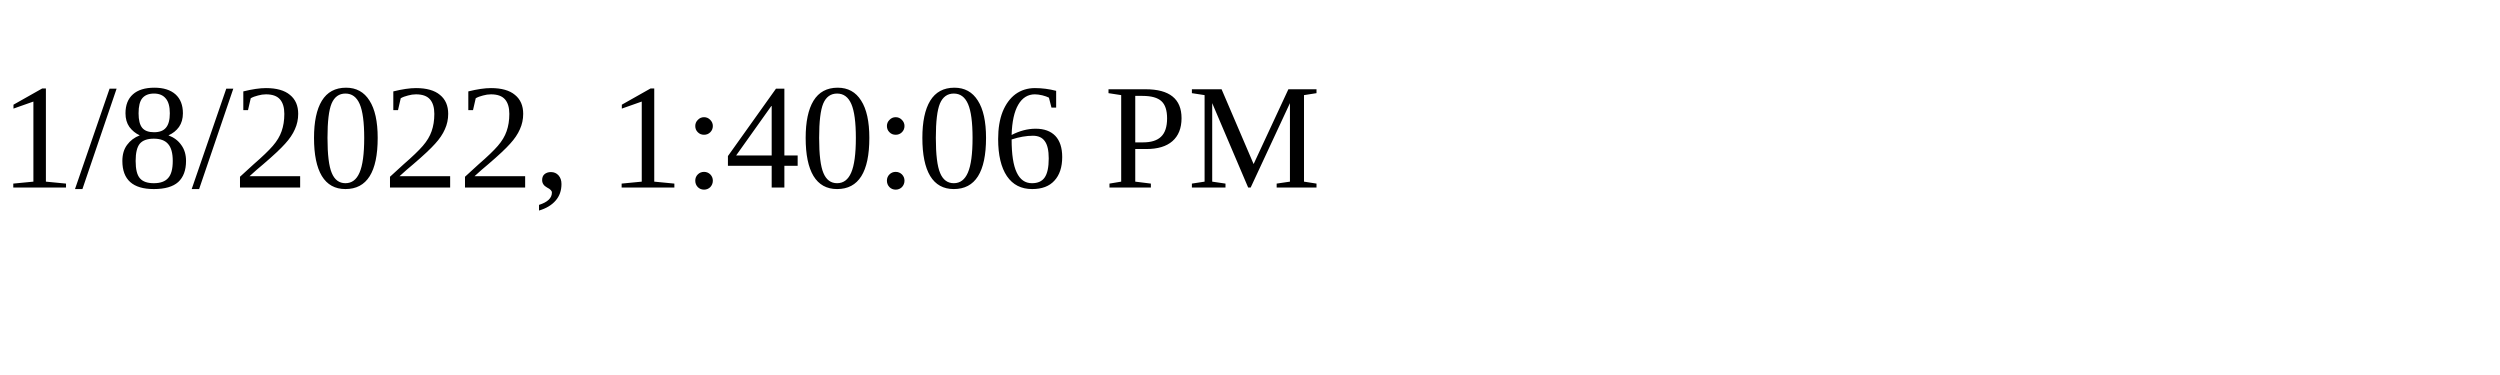
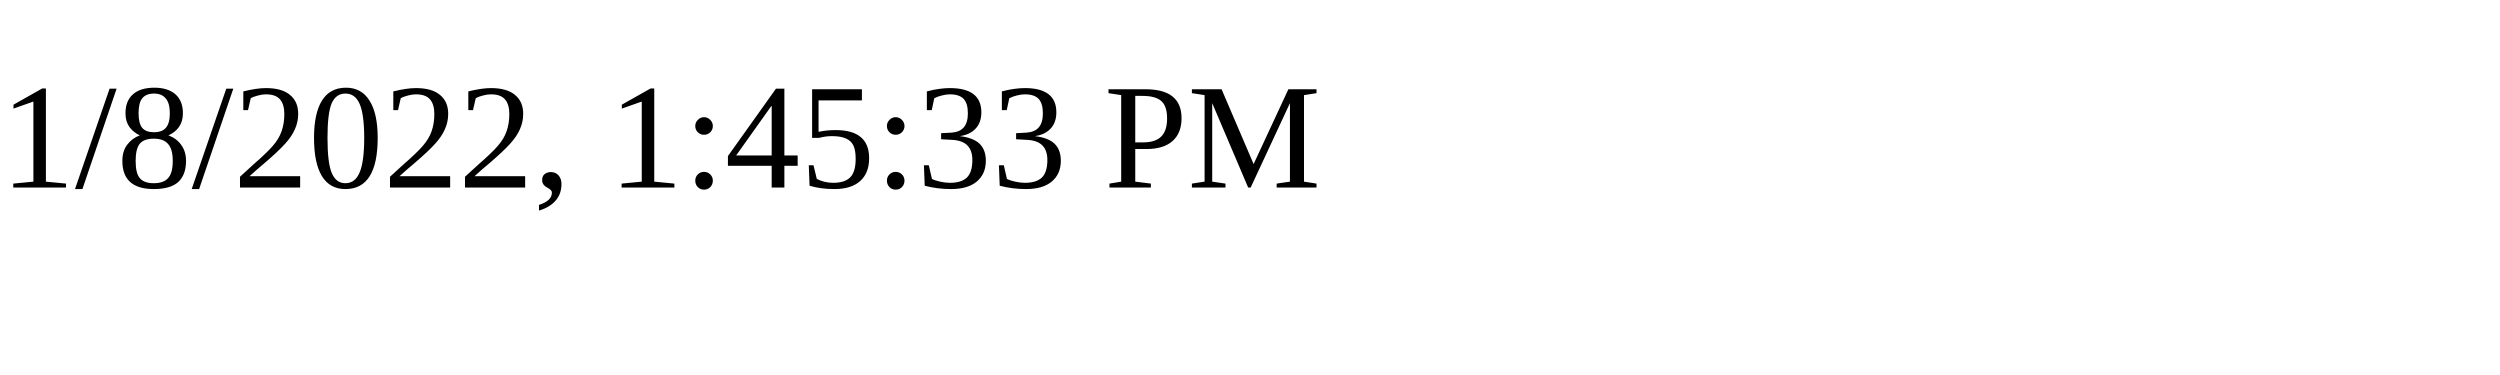
<svg xmlns="http://www.w3.org/2000/svg" height="30" width="200">
-   <text x="0" y="15">1/8/2022, 1:40:06 PM</text>
+   <text x="0" y="15">1/8/2022, 1:45:33 PM</text>
</svg>
